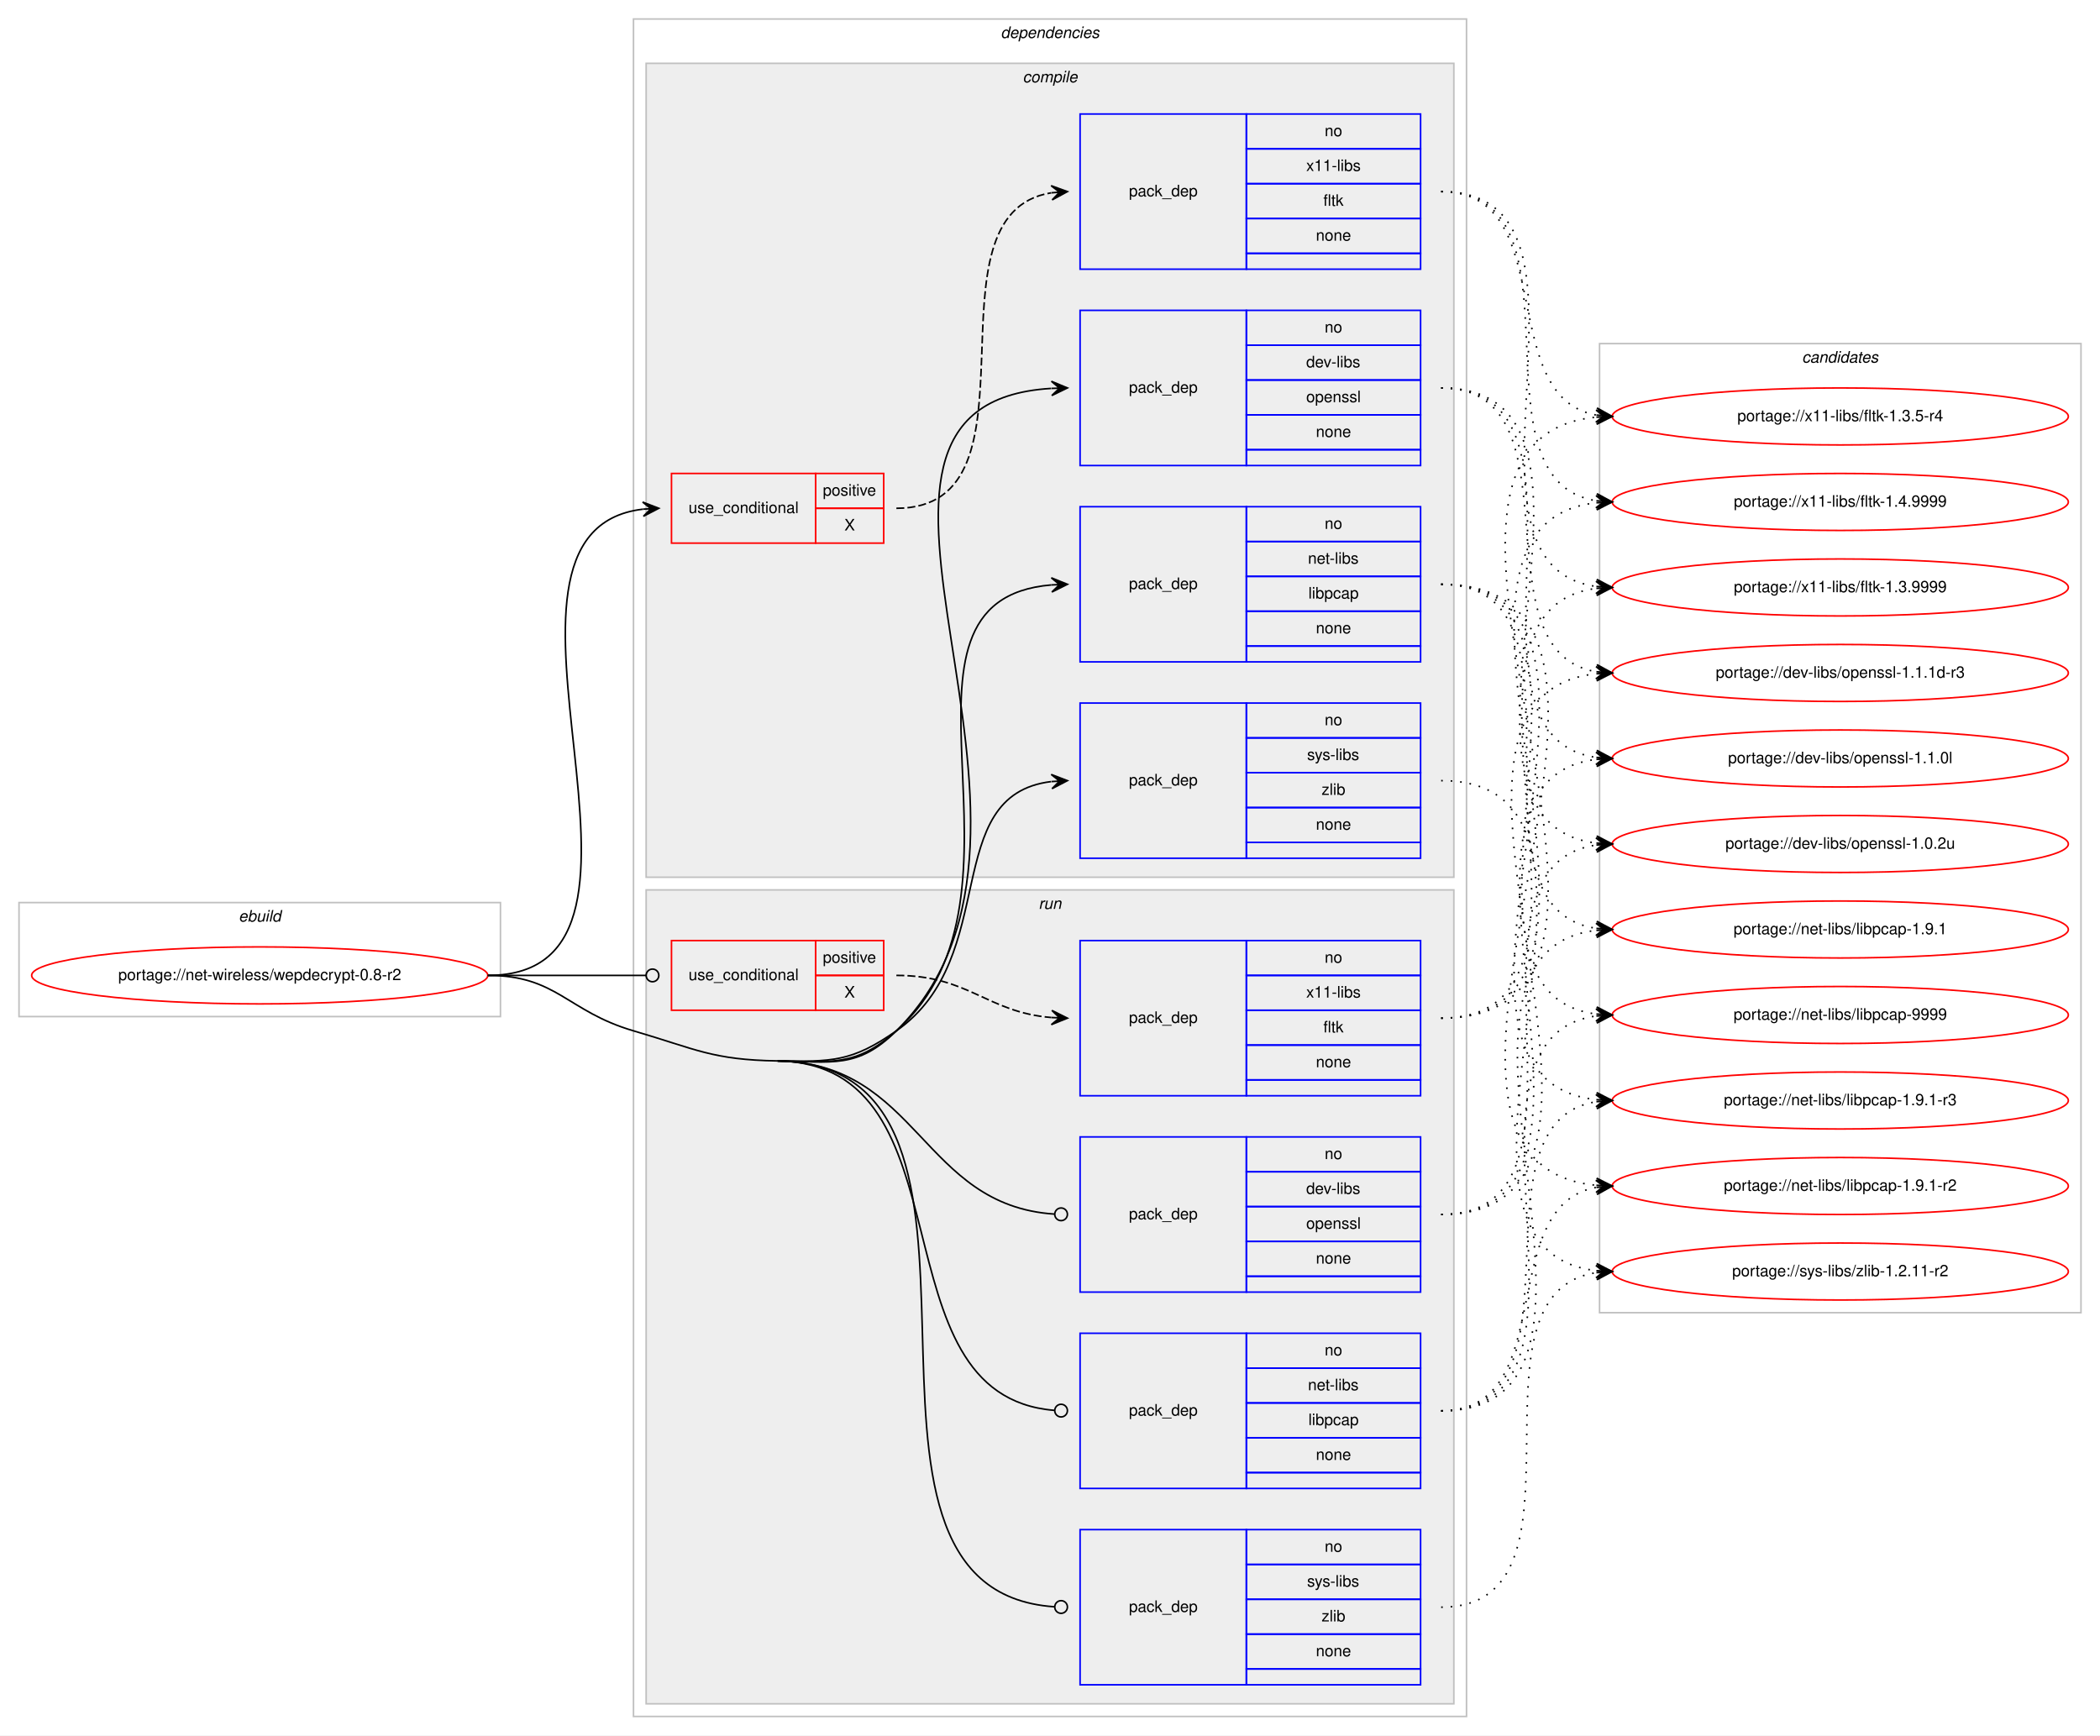
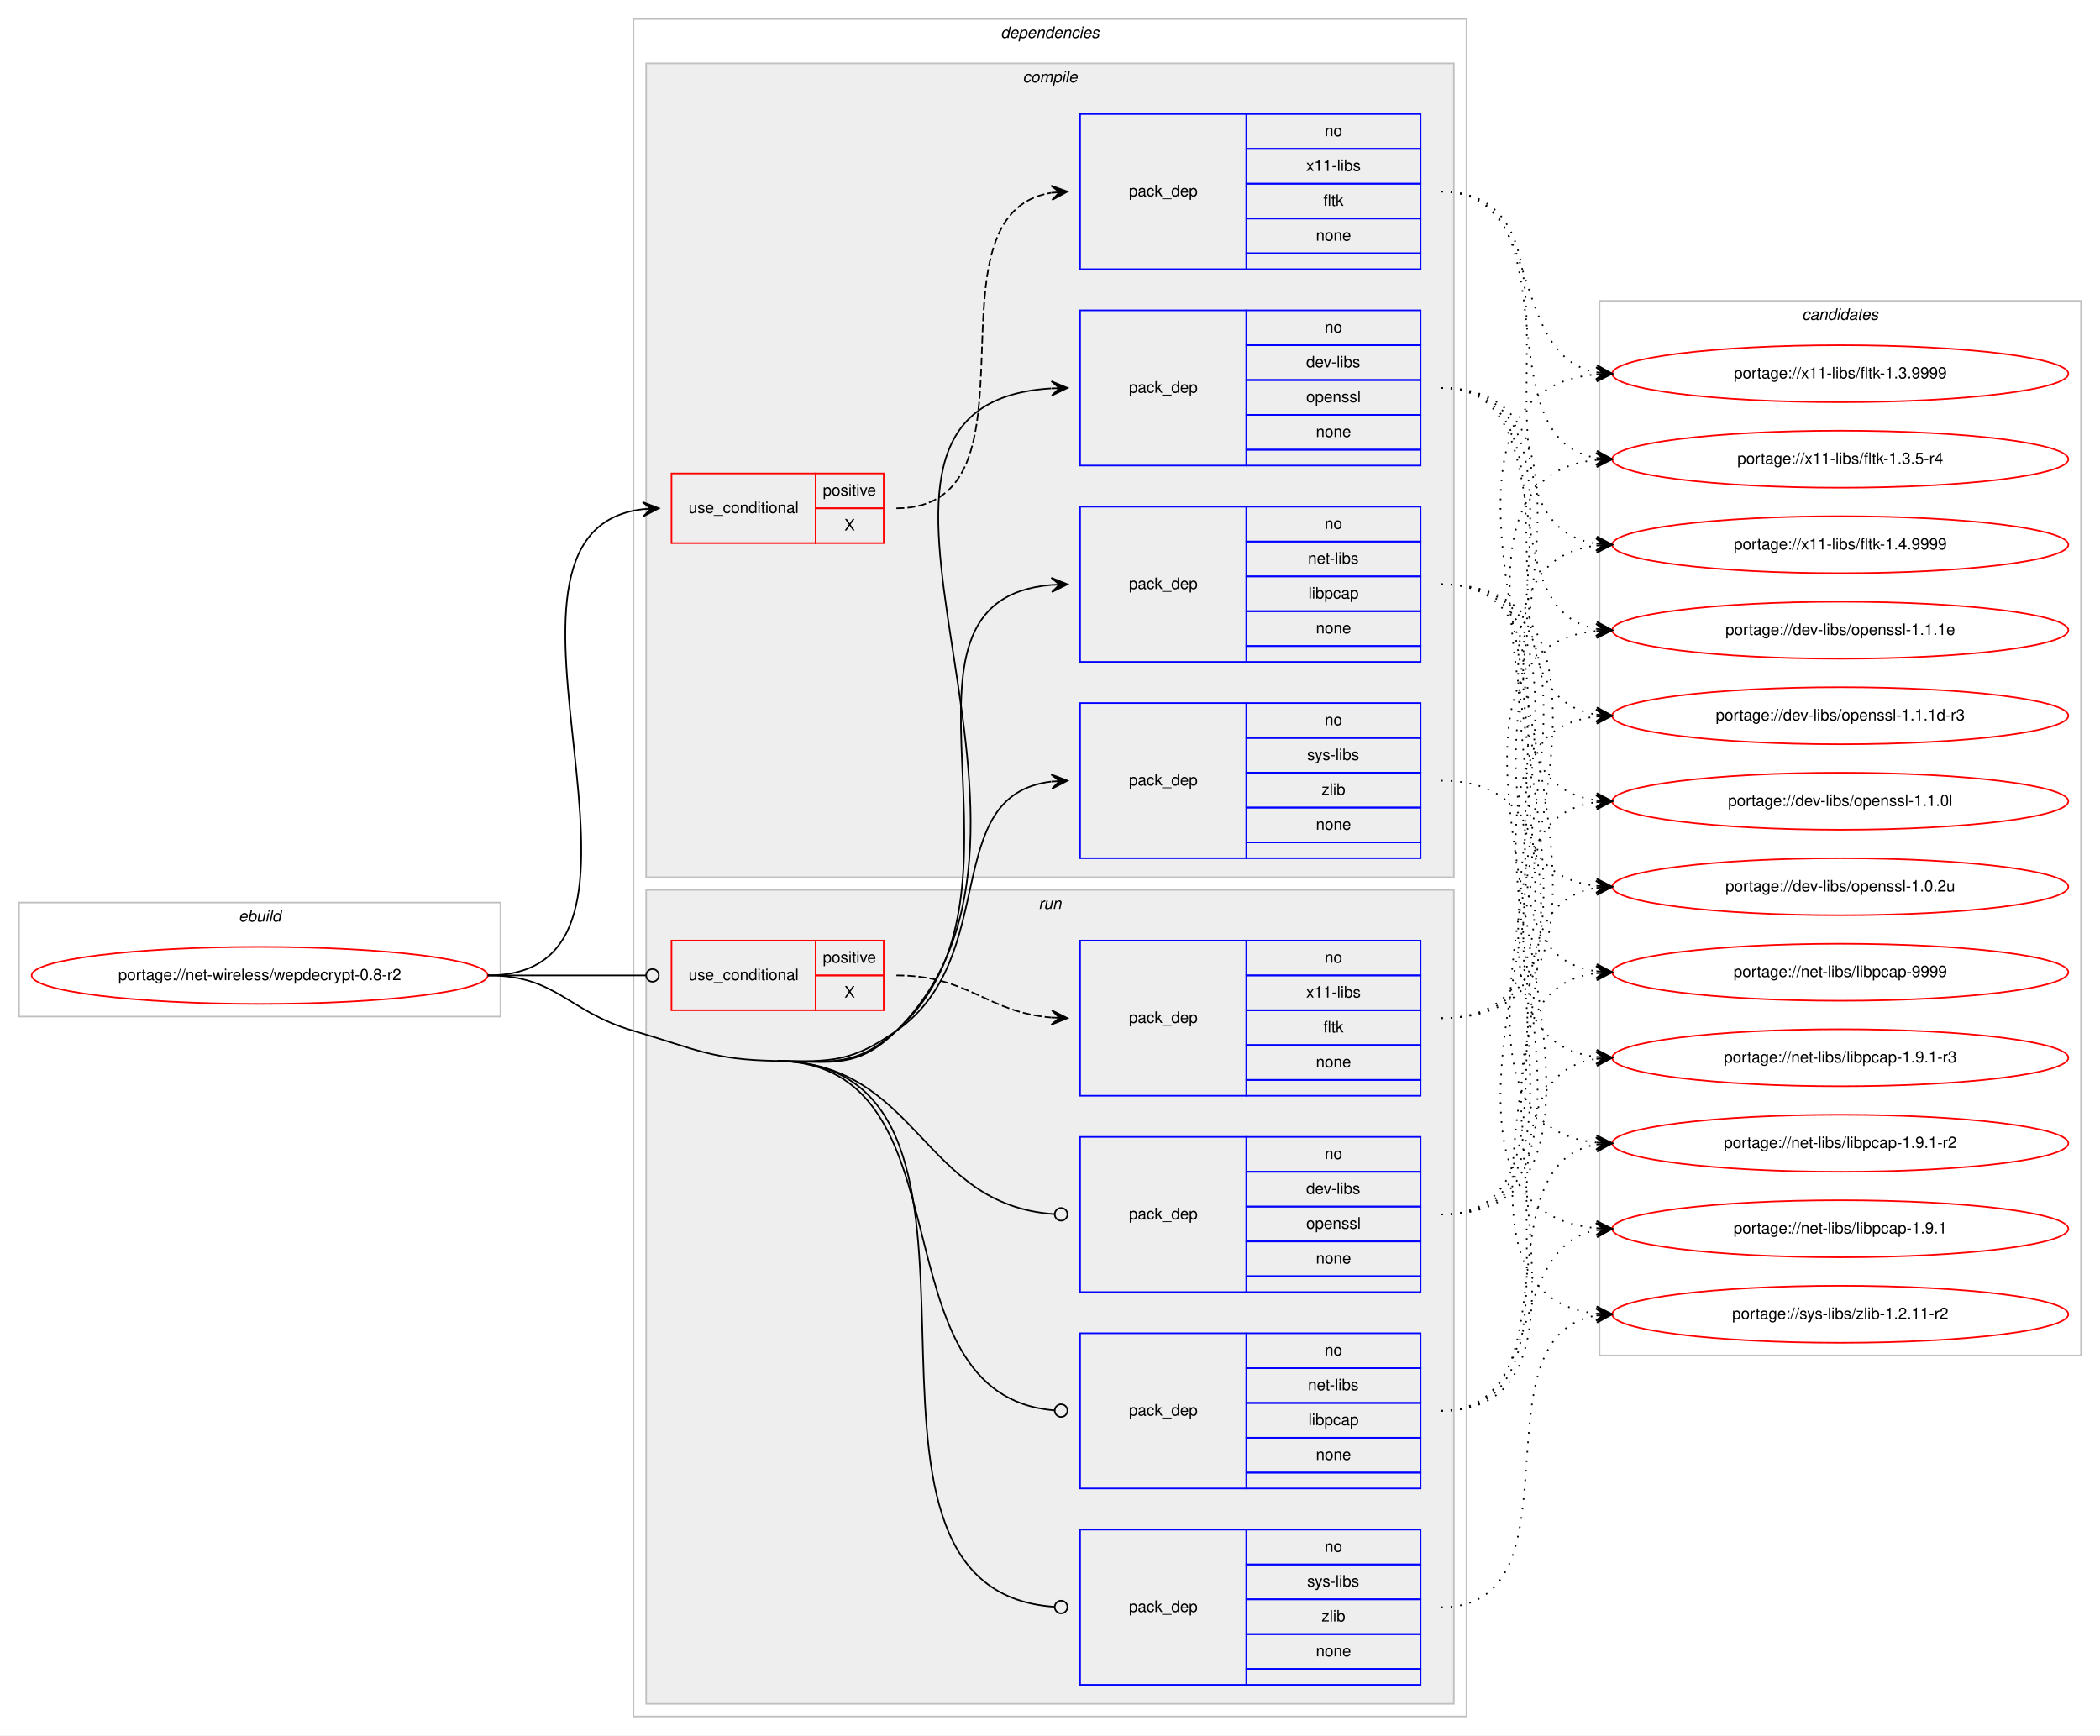
<svg xmlns="http://www.w3.org/2000/svg" xmlns:xlink="http://www.w3.org/1999/xlink" width="1326pt" height="1096pt" viewBox="0.00 0.00 1326.00 1096.00">
  <g id="graph0" class="graph" transform="scale(1 1) rotate(0) translate(4 1092)">
    <polygon fill="#ffffff" stroke="transparent" points="-4,4 -4,-1092 1322,-1092 1322,4 -4,4" />
    <g id="clust1" class="cluster">
      <polygon fill="none" stroke="#c0c0c0" points="8,-450 8,-522 312,-522 312,-450 8,-450" />
      <text text-anchor="start" x="146.663" y="-510" font-family="Helvetica,sans-Serif" font-style="italic" font-size="10.00" fill="#000000">ebuild</text>
    </g>
    <g id="clust2" class="cluster">
      <polygon fill="none" stroke="#c0c0c0" points="396,-8 396,-1080 922,-1080 922,-8 396,-8" />
      <text text-anchor="start" x="627.875" y="-1068" font-family="Helvetica,sans-Serif" font-style="italic" font-size="10.00" fill="#000000">dependencies</text>
    </g>
    <g id="clust3" class="cluster">
      <polygon fill="#eeeeee" stroke="#c0c0c0" points="404,-538 404,-1052 914,-1052 914,-538 404,-538" />
      <text text-anchor="start" x="641.778" y="-1040" font-family="Helvetica,sans-Serif" font-style="italic" font-size="10.00" fill="#000000">compile</text>
    </g>
    <g id="clust10" class="cluster">
      <polygon fill="#eeeeee" stroke="#c0c0c0" points="404,-16 404,-530 914,-530 914,-16 404,-16" />
      <text text-anchor="start" x="651.777" y="-518" font-family="Helvetica,sans-Serif" font-style="italic" font-size="10.00" fill="#000000">run</text>
    </g>
    <g id="clust16" class="cluster">
-       <polygon fill="none" stroke="#c0c0c0" points="1006,-263 1006,-875 1310,-875 1310,-263 1006,-263" />
-       <text text-anchor="start" x="1133.824" y="-863" font-family="Helvetica,sans-Serif" font-style="italic" font-size="10.00" fill="#000000">candidates</text>
+       <polygon fill="none" stroke="#c0c0c0" points="1006,-236 1006,-902 1310,-902 1310,-236 1006,-236" />
+       <text text-anchor="start" x="1133.824" y="-890" font-family="Helvetica,sans-Serif" font-style="italic" font-size="10.00" fill="#000000">candidates</text>
    </g>
    <g id="node1" class="node">
      <g id="a_node1">
        <a xlink:href="../net-wireless/wepdecrypt-0.8-r2.svg" xlink:title="portage://net-wireless/wepdecrypt-0.8-r2">
          <ellipse fill="none" stroke="#ff0000" cx="160" cy="-476" rx="144" ry="18" />
          <text text-anchor="middle" x="160" y="-473" font-family="Helvetica,sans-Serif" font-size="10.00" fill="#000000">portage://net-wireless/wepdecrypt-0.8-r2</text>
        </a>
      </g>
    </g>
    <g id="node2" class="node">
      <polygon fill="none" stroke="#ff0000" points="420,-749 420,-793 511,-793 511,-749 420,-749" />
      <text text-anchor="start" x="430.767" y="-768" font-family="Helvetica,sans-Serif" font-size="10.00" fill="#000000">use_conditional</text>
      <polygon fill="none" stroke="#ff0000" points="511,-771 511,-793 554,-793 554,-771 511,-771" />
      <text text-anchor="start" x="515.553" y="-779" font-family="Helvetica,sans-Serif" font-size="10.00" fill="#000000">positive</text>
      <polygon fill="none" stroke="#ff0000" points="511,-749 511,-771 554,-771 554,-749 511,-749" />
      <text text-anchor="start" x="529.165" y="-757" font-family="Helvetica,sans-Serif" font-size="10.00" fill="#000000">X</text>
    </g>
    <g id="edge2" class="edge">
      <path fill="none" stroke="#000000" d="M304,-476C440.076,-476 280.874,-756.21 401.956,-770.439" />
      <polygon fill="#000000" stroke="#000000" points="412,-771 401.765,-774.935 407.008,-770.721 402.016,-770.442 402.016,-770.442 402.016,-770.442 407.008,-770.721 402.267,-765.949 412,-771 412,-771" />
    </g>
    <g id="node4" class="node">
      <polygon fill="none" stroke="#0000ff" points="678,-798 678,-896 783,-896 783,-798 678,-798" />
      <text text-anchor="start" x="708.823" y="-844" font-family="Helvetica,sans-Serif" font-size="10.00" fill="#000000">pack_dep</text>
      <polygon fill="none" stroke="#0000ff" points="783,-874 783,-896 893,-896 893,-874 783,-874" />
      <text text-anchor="start" x="832.441" y="-882" font-family="Helvetica,sans-Serif" font-size="10.00" fill="#000000">no</text>
      <polygon fill="none" stroke="#0000ff" points="783,-852 783,-874 893,-874 893,-852 783,-852" />
      <text text-anchor="start" x="820.778" y="-860" font-family="Helvetica,sans-Serif" font-size="10.00" fill="#000000">dev-libs</text>
      <polygon fill="none" stroke="#0000ff" points="783,-830 783,-852 893,-852 893,-830 783,-830" />
      <text text-anchor="start" x="820.773" y="-838" font-family="Helvetica,sans-Serif" font-size="10.00" fill="#000000">openssl</text>
      <polygon fill="none" stroke="#0000ff" points="783,-808 783,-830 893,-830 893,-808 783,-808" />
      <text text-anchor="start" x="826.882" y="-816" font-family="Helvetica,sans-Serif" font-size="10.00" fill="#000000">none</text>
      <polygon fill="none" stroke="#0000ff" points="783,-798 783,-808 893,-808 893,-798 783,-798" />
    </g>
    <g id="edge3" class="edge">
      <path fill="none" stroke="#000000" d="M487,-422C521.382,-421.458 537.541,-416.83 562,-441 692.283,-569.745 491.212,-836.588 659.761,-846.704" />
      <polygon fill="#000000" stroke="#000000" points="670,-847 659.874,-851.209 665.002,-846.856 660.004,-846.711 660.004,-846.711 660.004,-846.711 665.002,-846.856 660.134,-842.213 670,-847 670,-847" />
    </g>
    <g id="node5" class="node">
      <polygon fill="none" stroke="#0000ff" points="678,-674 678,-772 783,-772 783,-674 678,-674" />
      <text text-anchor="start" x="708.823" y="-720" font-family="Helvetica,sans-Serif" font-size="10.00" fill="#000000">pack_dep</text>
      <polygon fill="none" stroke="#0000ff" points="783,-750 783,-772 893,-772 893,-750 783,-750" />
      <text text-anchor="start" x="832.441" y="-758" font-family="Helvetica,sans-Serif" font-size="10.00" fill="#000000">no</text>
      <polygon fill="none" stroke="#0000ff" points="783,-728 783,-750 893,-750 893,-728 783,-728" />
      <text text-anchor="start" x="821.889" y="-736" font-family="Helvetica,sans-Serif" font-size="10.00" fill="#000000">net-libs</text>
      <polygon fill="none" stroke="#0000ff" points="783,-706 783,-728 893,-728 893,-706 783,-706" />
      <text text-anchor="start" x="822.163" y="-714" font-family="Helvetica,sans-Serif" font-size="10.00" fill="#000000">libpcap</text>
      <polygon fill="none" stroke="#0000ff" points="783,-684 783,-706 893,-706 893,-684 783,-684" />
      <text text-anchor="start" x="826.882" y="-692" font-family="Helvetica,sans-Serif" font-size="10.00" fill="#000000">none</text>
      <polygon fill="none" stroke="#0000ff" points="783,-674 783,-684 893,-684 893,-674 783,-674" />
    </g>
    <g id="edge4" class="edge">
      <path fill="none" stroke="#000000" d="M487,-422C521.382,-421.458 536.298,-418.156 562,-441 659.67,-527.808 542.304,-712.903 659.919,-722.603" />
      <polygon fill="#000000" stroke="#000000" points="670,-723 659.831,-727.103 665.004,-722.803 660.008,-722.607 660.008,-722.607 660.008,-722.607 665.004,-722.803 660.185,-718.11 670,-723 670,-723" />
    </g>
    <g id="node6" class="node">
      <polygon fill="none" stroke="#0000ff" points="678,-550 678,-648 783,-648 783,-550 678,-550" />
      <text text-anchor="start" x="708.823" y="-596" font-family="Helvetica,sans-Serif" font-size="10.00" fill="#000000">pack_dep</text>
      <polygon fill="none" stroke="#0000ff" points="783,-626 783,-648 893,-648 893,-626 783,-626" />
      <text text-anchor="start" x="832.441" y="-634" font-family="Helvetica,sans-Serif" font-size="10.00" fill="#000000">no</text>
      <polygon fill="none" stroke="#0000ff" points="783,-604 783,-626 893,-626 893,-604 783,-604" />
      <text text-anchor="start" x="821.337" y="-612" font-family="Helvetica,sans-Serif" font-size="10.00" fill="#000000">sys-libs</text>
      <polygon fill="none" stroke="#0000ff" points="783,-582 783,-604 893,-604 893,-582 783,-582" />
      <text text-anchor="start" x="830.501" y="-590" font-family="Helvetica,sans-Serif" font-size="10.00" fill="#000000">zlib</text>
      <polygon fill="none" stroke="#0000ff" points="783,-560 783,-582 893,-582 893,-560 783,-560" />
      <text text-anchor="start" x="826.882" y="-568" font-family="Helvetica,sans-Serif" font-size="10.00" fill="#000000">none</text>
      <polygon fill="none" stroke="#0000ff" points="783,-550 783,-560 893,-560 893,-550 783,-550" />
    </g>
    <g id="edge5" class="edge">
      <path fill="none" stroke="#000000" d="M487,-422C521.382,-421.458 533.809,-421.311 562,-441 628.739,-487.611 588.747,-589.719 659.746,-598.408" />
      <polygon fill="#000000" stroke="#000000" points="670,-599 659.757,-602.916 665.008,-598.712 660.017,-598.424 660.017,-598.424 660.017,-598.424 665.008,-598.712 660.276,-593.931 670,-599 670,-599" />
    </g>
    <g id="node7" class="node">
      <polygon fill="none" stroke="#ff0000" points="420,-454 420,-498 511,-498 511,-454 420,-454" />
      <text text-anchor="start" x="430.767" y="-473" font-family="Helvetica,sans-Serif" font-size="10.00" fill="#000000">use_conditional</text>
      <polygon fill="none" stroke="#ff0000" points="511,-476 511,-498 554,-498 554,-476 511,-476" />
      <text text-anchor="start" x="515.553" y="-484" font-family="Helvetica,sans-Serif" font-size="10.00" fill="#000000">positive</text>
      <polygon fill="none" stroke="#ff0000" points="511,-454 511,-476 554,-476 554,-454 511,-454" />
      <text text-anchor="start" x="529.165" y="-462" font-family="Helvetica,sans-Serif" font-size="10.00" fill="#000000">X</text>
    </g>
    <g id="edge7" class="edge">
      <path fill="none" stroke="#000000" d="M304,-476C349.188,-476 362.47,-476 403.919,-476" />
      <ellipse fill="none" stroke="#000000" cx="408" cy="-476" rx="4" ry="4" />
    </g>
    <g id="node9" class="node">
      <polygon fill="none" stroke="#0000ff" points="678,-276 678,-374 783,-374 783,-276 678,-276" />
      <text text-anchor="start" x="708.823" y="-322" font-family="Helvetica,sans-Serif" font-size="10.00" fill="#000000">pack_dep</text>
      <polygon fill="none" stroke="#0000ff" points="783,-352 783,-374 893,-374 893,-352 783,-352" />
      <text text-anchor="start" x="832.441" y="-360" font-family="Helvetica,sans-Serif" font-size="10.00" fill="#000000">no</text>
      <polygon fill="none" stroke="#0000ff" points="783,-330 783,-352 893,-352 893,-330 783,-330" />
      <text text-anchor="start" x="820.778" y="-338" font-family="Helvetica,sans-Serif" font-size="10.00" fill="#000000">dev-libs</text>
      <polygon fill="none" stroke="#0000ff" points="783,-308 783,-330 893,-330 893,-308 783,-308" />
      <text text-anchor="start" x="820.773" y="-316" font-family="Helvetica,sans-Serif" font-size="10.00" fill="#000000">openssl</text>
      <polygon fill="none" stroke="#0000ff" points="783,-286 783,-308 893,-308 893,-286 783,-286" />
      <text text-anchor="start" x="826.882" y="-294" font-family="Helvetica,sans-Serif" font-size="10.00" fill="#000000">none</text>
      <polygon fill="none" stroke="#0000ff" points="783,-276 783,-286 893,-286 893,-276 783,-276" />
    </g>
    <g id="edge8" class="edge">
      <path fill="none" stroke="#000000" d="M487,-422C576.255,-420.592 577.928,-330.699 661.891,-325.257" />
      <ellipse fill="none" stroke="#000000" cx="666.002" cy="-325.127" rx="4" ry="4" />
    </g>
    <g id="node10" class="node">
      <polygon fill="none" stroke="#0000ff" points="678,-152 678,-250 783,-250 783,-152 678,-152" />
      <text text-anchor="start" x="708.823" y="-198" font-family="Helvetica,sans-Serif" font-size="10.00" fill="#000000">pack_dep</text>
      <polygon fill="none" stroke="#0000ff" points="783,-228 783,-250 893,-250 893,-228 783,-228" />
      <text text-anchor="start" x="832.441" y="-236" font-family="Helvetica,sans-Serif" font-size="10.00" fill="#000000">no</text>
      <polygon fill="none" stroke="#0000ff" points="783,-206 783,-228 893,-228 893,-206 783,-206" />
      <text text-anchor="start" x="821.889" y="-214" font-family="Helvetica,sans-Serif" font-size="10.00" fill="#000000">net-libs</text>
      <polygon fill="none" stroke="#0000ff" points="783,-184 783,-206 893,-206 893,-184 783,-184" />
      <text text-anchor="start" x="822.163" y="-192" font-family="Helvetica,sans-Serif" font-size="10.00" fill="#000000">libpcap</text>
      <polygon fill="none" stroke="#0000ff" points="783,-162 783,-184 893,-184 893,-162 783,-162" />
      <text text-anchor="start" x="826.882" y="-170" font-family="Helvetica,sans-Serif" font-size="10.00" fill="#000000">none</text>
      <polygon fill="none" stroke="#0000ff" points="783,-152 783,-162 893,-162 893,-152 783,-152" />
    </g>
    <g id="edge9" class="edge">
      <path fill="none" stroke="#000000" d="M487,-422C611.645,-420.034 545.61,-210.728 661.705,-201.327" />
      <ellipse fill="none" stroke="#000000" cx="666.003" cy="-201.157" rx="4" ry="4" />
    </g>
    <g id="node11" class="node">
      <polygon fill="none" stroke="#0000ff" points="678,-28 678,-126 783,-126 783,-28 678,-28" />
      <text text-anchor="start" x="708.823" y="-74" font-family="Helvetica,sans-Serif" font-size="10.00" fill="#000000">pack_dep</text>
      <polygon fill="none" stroke="#0000ff" points="783,-104 783,-126 893,-126 893,-104 783,-104" />
      <text text-anchor="start" x="832.441" y="-112" font-family="Helvetica,sans-Serif" font-size="10.00" fill="#000000">no</text>
      <polygon fill="none" stroke="#0000ff" points="783,-82 783,-104 893,-104 893,-82 783,-82" />
      <text text-anchor="start" x="821.337" y="-90" font-family="Helvetica,sans-Serif" font-size="10.00" fill="#000000">sys-libs</text>
      <polygon fill="none" stroke="#0000ff" points="783,-60 783,-82 893,-82 893,-60 783,-60" />
      <text text-anchor="start" x="830.501" y="-68" font-family="Helvetica,sans-Serif" font-size="10.00" fill="#000000">zlib</text>
      <polygon fill="none" stroke="#0000ff" points="783,-38 783,-60 893,-60 893,-38 783,-38" />
      <text text-anchor="start" x="826.882" y="-46" font-family="Helvetica,sans-Serif" font-size="10.00" fill="#000000">none</text>
      <polygon fill="none" stroke="#0000ff" points="783,-28 783,-38 893,-38 893,-28 783,-28" />
    </g>
    <g id="edge10" class="edge">
      <path fill="none" stroke="#000000" d="M487,-422C657.666,-419.308 501.787,-88.271 661.632,-77.28" />
      <ellipse fill="none" stroke="#000000" cx="666.002" cy="-77.134" rx="4" ry="4" />
      <path fill="none" stroke="#000000" d="M304,-476C347.748,-476 354.013,-453.287 396,-441 435.654,-429.396 445.688,-422.652 487,-422" />
    </g>
    <g id="node3" class="node">
      <polygon fill="none" stroke="#0000ff" points="678,-922 678,-1020 783,-1020 783,-922 678,-922" />
      <text text-anchor="start" x="708.823" y="-968" font-family="Helvetica,sans-Serif" font-size="10.00" fill="#000000">pack_dep</text>
      <polygon fill="none" stroke="#0000ff" points="783,-998 783,-1020 893,-1020 893,-998 783,-998" />
      <text text-anchor="start" x="832.441" y="-1006" font-family="Helvetica,sans-Serif" font-size="10.00" fill="#000000">no</text>
      <polygon fill="none" stroke="#0000ff" points="783,-976 783,-998 893,-998 893,-976 783,-976" />
      <text text-anchor="start" x="820.778" y="-984" font-family="Helvetica,sans-Serif" font-size="10.00" fill="#000000">x11-libs</text>
      <polygon fill="none" stroke="#0000ff" points="783,-954 783,-976 893,-976 893,-954 783,-954" />
      <text text-anchor="start" x="831.611" y="-962" font-family="Helvetica,sans-Serif" font-size="10.00" fill="#000000">fltk</text>
      <polygon fill="none" stroke="#0000ff" points="783,-932 783,-954 893,-954 893,-932 783,-932" />
      <text text-anchor="start" x="826.882" y="-940" font-family="Helvetica,sans-Serif" font-size="10.00" fill="#000000">none</text>
      <polygon fill="none" stroke="#0000ff" points="783,-922 783,-932 893,-932 893,-922 783,-922" />
    </g>
    <g id="edge1" class="edge">
      <path fill="none" stroke="#000000" stroke-dasharray="5,2" d="M562,-771C659.371,-771 575.52,-956.808 659.795,-970.236" />
      <polygon fill="#000000" stroke="#000000" points="670,-971 659.692,-974.74 665.014,-970.626 660.028,-970.253 660.028,-970.253 660.028,-970.253 665.014,-970.626 660.364,-965.765 670,-971 670,-971" />
    </g>
    <g id="node12" class="node">
      <g id="a_node12">
        <a xlink:href="../x11-libs/fltk-1.4.9999.svg" xlink:title="portage://x11-libs/fltk-1.4.9999">
-           <ellipse fill="none" stroke="#ff0000" cx="1158" cy="-775" rx="144" ry="18" />
-           <text text-anchor="middle" x="1158" y="-772" font-family="Helvetica,sans-Serif" font-size="10.00" fill="#000000">portage://x11-libs/fltk-1.4.9999</text>
+           <ellipse fill="none" stroke="#ff0000" cx="1158" cy="-748" rx="144" ry="18" />
+           <text text-anchor="middle" x="1158" y="-745" font-family="Helvetica,sans-Serif" font-size="10.00" fill="#000000">portage://x11-libs/fltk-1.4.9999</text>
        </a>
      </g>
    </g>
    <g id="edge11" class="edge">
-       <path fill="none" stroke="#000000" stroke-dasharray="1,5" d="M906,-971C1001.866,-971 920.862,-788.908 1003.946,-775.749" />
-       <polygon fill="#000000" stroke="#000000" points="1014,-775 1004.362,-780.231 1009.014,-775.372 1004.028,-775.743 1004.028,-775.743 1004.028,-775.743 1009.014,-775.372 1003.693,-771.256 1014,-775 1014,-775" />
+       <path fill="none" stroke="#000000" stroke-dasharray="1,5" d="M906,-971C1012.466,-971 911.086,-762.563 1003.75,-748.721" />
+       <polygon fill="#000000" stroke="#000000" points="1014,-748 1004.341,-753.191 1009.012,-748.351 1004.025,-748.702 1004.025,-748.702 1004.025,-748.702 1009.012,-748.351 1003.709,-744.213 1014,-748 1014,-748" />
    </g>
    <g id="node13" class="node">
      <g id="a_node13">
        <a xlink:href="../x11-libs/fltk-1.3.9999.svg" xlink:title="portage://x11-libs/fltk-1.3.9999">
-           <ellipse fill="none" stroke="#ff0000" cx="1158" cy="-721" rx="144" ry="18" />
-           <text text-anchor="middle" x="1158" y="-718" font-family="Helvetica,sans-Serif" font-size="10.00" fill="#000000">portage://x11-libs/fltk-1.3.9999</text>
+           <ellipse fill="none" stroke="#ff0000" cx="1158" cy="-856" rx="144" ry="18" />
+           <text text-anchor="middle" x="1158" y="-853" font-family="Helvetica,sans-Serif" font-size="10.00" fill="#000000">portage://x11-libs/fltk-1.3.9999</text>
        </a>
      </g>
    </g>
    <g id="edge12" class="edge">
-       <path fill="none" stroke="#000000" stroke-dasharray="1,5" d="M906,-971C1023.49,-971 900.601,-735.434 1004.006,-721.631" />
-       <polygon fill="#000000" stroke="#000000" points="1014,-721 1004.304,-726.121 1009.01,-721.315 1004.02,-721.63 1004.02,-721.63 1004.02,-721.63 1009.01,-721.315 1003.736,-717.139 1014,-721 1014,-721" />
+       <path fill="none" stroke="#000000" stroke-dasharray="1,5" d="M906,-971C972.419,-971 946.998,-867.809 1003.731,-856.926" />
+       <polygon fill="#000000" stroke="#000000" points="1014,-856 1004.444,-861.38 1009.02,-856.449 1004.04,-856.898 1004.04,-856.898 1004.04,-856.898 1009.02,-856.449 1003.636,-852.416 1014,-856 1014,-856" />
    </g>
    <g id="node14" class="node">
      <g id="a_node14">
        <a xlink:href="../x11-libs/fltk-1.3.5-r4.svg" xlink:title="portage://x11-libs/fltk-1.3.5-r4">
-           <ellipse fill="none" stroke="#ff0000" cx="1158" cy="-829" rx="144" ry="18" />
-           <text text-anchor="middle" x="1158" y="-826" font-family="Helvetica,sans-Serif" font-size="10.00" fill="#000000">portage://x11-libs/fltk-1.3.5-r4</text>
+           <ellipse fill="none" stroke="#ff0000" cx="1158" cy="-802" rx="144" ry="18" />
+           <text text-anchor="middle" x="1158" y="-799" font-family="Helvetica,sans-Serif" font-size="10.00" fill="#000000">portage://x11-libs/fltk-1.3.5-r4</text>
        </a>
      </g>
    </g>
    <g id="edge13" class="edge">
-       <path fill="none" stroke="#000000" stroke-dasharray="1,5" d="M906,-971C981.574,-971 939.166,-842 1003.679,-829.907" />
-       <polygon fill="#000000" stroke="#000000" points="1014,-829 1004.432,-834.358 1009.019,-829.438 1004.038,-829.875 1004.038,-829.875 1004.038,-829.875 1009.019,-829.438 1003.644,-825.393 1014,-829 1014,-829" />
+       <path fill="none" stroke="#000000" stroke-dasharray="1,5" d="M906,-971C991.482,-971 930.358,-815.579 1003.814,-802.83" />
+       <polygon fill="#000000" stroke="#000000" points="1014,-802 1004.398,-807.297 1009.016,-802.406 1004.033,-802.812 1004.033,-802.812 1004.033,-802.812 1009.016,-802.406 1003.668,-798.327 1014,-802 1014,-802" />
    </g>
    <g id="node15" class="node">
      <g id="a_node15">
-         <a xlink:href="../dev-libs/openssl-1.1.1d-r3.svg" xlink:title="portage://dev-libs/openssl-1.1.1d-r3">
-           <ellipse fill="none" stroke="#ff0000" cx="1158" cy="-667" rx="144" ry="18" />
-           <text text-anchor="middle" x="1158" y="-664" font-family="Helvetica,sans-Serif" font-size="10.00" fill="#000000">portage://dev-libs/openssl-1.1.1d-r3</text>
+         <a xlink:href="../dev-libs/openssl-1.1.1e.svg" xlink:title="portage://dev-libs/openssl-1.1.1e">
+           <ellipse fill="none" stroke="#ff0000" cx="1158" cy="-694" rx="144" ry="18" />
+           <text text-anchor="middle" x="1158" y="-691" font-family="Helvetica,sans-Serif" font-size="10.00" fill="#000000">portage://dev-libs/openssl-1.1.1e</text>
        </a>
      </g>
    </g>
    <g id="edge14" class="edge">
-       <path fill="none" stroke="#000000" stroke-dasharray="1,5" d="M906,-847C995.651,-847 926.582,-680.788 1003.833,-667.803" />
-       <polygon fill="#000000" stroke="#000000" points="1014,-667 1004.385,-672.273 1009.015,-667.394 1004.031,-667.787 1004.031,-667.787 1004.031,-667.787 1009.015,-667.394 1003.677,-663.301 1014,-667 1014,-667" />
+       <path fill="none" stroke="#000000" stroke-dasharray="1,5" d="M906,-847C985.658,-847 935.529,-706.866 1004.033,-694.823" />
+       <polygon fill="#000000" stroke="#000000" points="1014,-694 1004.404,-699.308 1009.017,-694.412 1004.034,-694.823 1004.034,-694.823 1004.034,-694.823 1009.017,-694.412 1003.663,-690.338 1014,-694 1014,-694" />
    </g>
    <g id="node16" class="node">
      <g id="a_node16">
-         <a xlink:href="../dev-libs/openssl-1.1.0l.svg" xlink:title="portage://dev-libs/openssl-1.1.0l">
-           <ellipse fill="none" stroke="#ff0000" cx="1158" cy="-613" rx="144" ry="18" />
-           <text text-anchor="middle" x="1158" y="-610" font-family="Helvetica,sans-Serif" font-size="10.00" fill="#000000">portage://dev-libs/openssl-1.1.0l</text>
+         <a xlink:href="../dev-libs/openssl-1.1.1d-r3.svg" xlink:title="portage://dev-libs/openssl-1.1.1d-r3">
+           <ellipse fill="none" stroke="#ff0000" cx="1158" cy="-640" rx="144" ry="18" />
+           <text text-anchor="middle" x="1158" y="-637" font-family="Helvetica,sans-Serif" font-size="10.00" fill="#000000">portage://dev-libs/openssl-1.1.1d-r3</text>
        </a>
      </g>
    </g>
    <g id="edge15" class="edge">
-       <path fill="none" stroke="#000000" stroke-dasharray="1,5" d="M906,-847C1016.963,-847 906.795,-627.396 1003.938,-613.671" />
-       <polygon fill="#000000" stroke="#000000" points="1014,-613 1004.322,-618.156 1009.011,-613.333 1004.022,-613.666 1004.022,-613.666 1004.022,-613.666 1009.011,-613.333 1003.723,-609.176 1014,-613 1014,-613" />
+       <path fill="none" stroke="#000000" stroke-dasharray="1,5" d="M906,-847C1006.121,-847 916.979,-654.299 1003.792,-640.75" />
+       <polygon fill="#000000" stroke="#000000" points="1014,-640 1004.356,-645.22 1009.013,-640.366 1004.027,-640.732 1004.027,-640.732 1004.027,-640.732 1009.013,-640.366 1003.697,-636.245 1014,-640 1014,-640" />
    </g>
    <g id="node17" class="node">
      <g id="a_node17">
-         <a xlink:href="../dev-libs/openssl-1.0.2u.svg" xlink:title="portage://dev-libs/openssl-1.0.2u">
-           <ellipse fill="none" stroke="#ff0000" cx="1158" cy="-559" rx="144" ry="18" />
-           <text text-anchor="middle" x="1158" y="-556" font-family="Helvetica,sans-Serif" font-size="10.00" fill="#000000">portage://dev-libs/openssl-1.0.2u</text>
+         <a xlink:href="../dev-libs/openssl-1.1.0l.svg" xlink:title="portage://dev-libs/openssl-1.1.0l">
+           <ellipse fill="none" stroke="#ff0000" cx="1158" cy="-586" rx="144" ry="18" />
+           <text text-anchor="middle" x="1158" y="-583" font-family="Helvetica,sans-Serif" font-size="10.00" fill="#000000">portage://dev-libs/openssl-1.1.0l</text>
        </a>
      </g>
    </g>
    <g id="edge16" class="edge">
-       <path fill="none" stroke="#000000" stroke-dasharray="1,5" d="M906,-847C1039.1,-847 885.809,-573.987 1003.806,-559.59" />
-       <polygon fill="#000000" stroke="#000000" points="1014,-559 1004.277,-564.071 1009.008,-559.289 1004.017,-559.578 1004.017,-559.578 1004.017,-559.578 1009.008,-559.289 1003.757,-555.086 1014,-559 1014,-559" />
+       <path fill="none" stroke="#000000" stroke-dasharray="1,5" d="M906,-847C1027.984,-847 896.35,-600.574 1003.968,-586.616" />
+       <polygon fill="#000000" stroke="#000000" points="1014,-586 1004.295,-591.105 1009.009,-586.307 1004.019,-586.613 1004.019,-586.613 1004.019,-586.613 1009.009,-586.307 1003.743,-582.122 1014,-586 1014,-586" />
    </g>
    <g id="node18" class="node">
      <g id="a_node18">
-         <a xlink:href="../net-libs/libpcap-9999.svg" xlink:title="portage://net-libs/libpcap-9999">
-           <ellipse fill="none" stroke="#ff0000" cx="1158" cy="-451" rx="144" ry="18" />
-           <text text-anchor="middle" x="1158" y="-448" font-family="Helvetica,sans-Serif" font-size="10.00" fill="#000000">portage://net-libs/libpcap-9999</text>
+         <a xlink:href="../dev-libs/openssl-1.0.2u.svg" xlink:title="portage://dev-libs/openssl-1.0.2u">
+           <ellipse fill="none" stroke="#ff0000" cx="1158" cy="-532" rx="144" ry="18" />
+           <text text-anchor="middle" x="1158" y="-529" font-family="Helvetica,sans-Serif" font-size="10.00" fill="#000000">portage://dev-libs/openssl-1.0.2u</text>
        </a>
      </g>
    </g>
    <g id="edge17" class="edge">
-       <path fill="none" stroke="#000000" stroke-dasharray="1,5" d="M906,-723C1032.513,-723 892.039,-465.672 1003.952,-451.599" />
-       <polygon fill="#000000" stroke="#000000" points="1014,-451 1004.285,-456.087 1009.009,-451.298 1004.018,-451.595 1004.018,-451.595 1004.018,-451.595 1009.009,-451.298 1003.75,-447.103 1014,-451 1014,-451" />
+       <path fill="none" stroke="#000000" stroke-dasharray="1,5" d="M906,-847C1050.387,-847 874.979,-547.193 1003.751,-532.554" />
+       <polygon fill="#000000" stroke="#000000" points="1014,-532 1004.258,-537.033 1009.007,-532.27 1004.015,-532.54 1004.015,-532.54 1004.015,-532.54 1009.007,-532.27 1003.772,-528.047 1014,-532 1014,-532" />
    </g>
    <g id="node19" class="node">
      <g id="a_node19">
-         <a xlink:href="../net-libs/libpcap-1.9.1-r3.svg" xlink:title="portage://net-libs/libpcap-1.9.1-r3">
-           <ellipse fill="none" stroke="#ff0000" cx="1158" cy="-397" rx="144" ry="18" />
-           <text text-anchor="middle" x="1158" y="-394" font-family="Helvetica,sans-Serif" font-size="10.00" fill="#000000">portage://net-libs/libpcap-1.9.1-r3</text>
+         <a xlink:href="../net-libs/libpcap-9999.svg" xlink:title="portage://net-libs/libpcap-9999">
+           <ellipse fill="none" stroke="#ff0000" cx="1158" cy="-478" rx="144" ry="18" />
+           <text text-anchor="middle" x="1158" y="-475" font-family="Helvetica,sans-Serif" font-size="10.00" fill="#000000">portage://net-libs/libpcap-9999</text>
        </a>
      </g>
    </g>
    <g id="edge18" class="edge">
-       <path fill="none" stroke="#000000" stroke-dasharray="1,5" d="M906,-723C1055.055,-723 870.422,-412.102 1003.836,-397.529" />
-       <polygon fill="#000000" stroke="#000000" points="1014,-397 1004.247,-402.014 1009.007,-397.26 1004.014,-397.52 1004.014,-397.52 1004.014,-397.52 1009.007,-397.26 1003.78,-393.026 1014,-397 1014,-397" />
+       <path fill="none" stroke="#000000" stroke-dasharray="1,5" d="M906,-723C1021.397,-723 902.644,-492.609 1003.863,-478.66" />
+       <polygon fill="#000000" stroke="#000000" points="1014,-478 1004.314,-483.14 1009.011,-478.325 1004.021,-478.65 1004.021,-478.65 1004.021,-478.65 1009.011,-478.325 1003.729,-474.159 1014,-478 1014,-478" />
    </g>
    <g id="node20" class="node">
      <g id="a_node20">
-         <a xlink:href="../net-libs/libpcap-1.9.1-r2.svg" xlink:title="portage://net-libs/libpcap-1.9.1-r2">
-           <ellipse fill="none" stroke="#ff0000" cx="1158" cy="-343" rx="144" ry="18" />
-           <text text-anchor="middle" x="1158" y="-340" font-family="Helvetica,sans-Serif" font-size="10.00" fill="#000000">portage://net-libs/libpcap-1.9.1-r2</text>
+         <a xlink:href="../net-libs/libpcap-1.9.1-r3.svg" xlink:title="portage://net-libs/libpcap-1.9.1-r3">
+           <ellipse fill="none" stroke="#ff0000" cx="1158" cy="-424" rx="144" ry="18" />
+           <text text-anchor="middle" x="1158" y="-421" font-family="Helvetica,sans-Serif" font-size="10.00" fill="#000000">portage://net-libs/libpcap-1.9.1-r3</text>
        </a>
      </g>
    </g>
    <g id="edge19" class="edge">
-       <path fill="none" stroke="#000000" stroke-dasharray="1,5" d="M906,-723C1077.977,-723 848.22,-358.426 1003.719,-343.473" />
-       <polygon fill="#000000" stroke="#000000" points="1014,-343 1004.217,-347.955 1009.005,-343.23 1004.011,-343.46 1004.011,-343.46 1004.011,-343.46 1009.005,-343.23 1003.804,-338.964 1014,-343 1014,-343" />
+       <path fill="none" stroke="#000000" stroke-dasharray="1,5" d="M906,-723C1043.705,-723 881.37,-438.991 1003.838,-424.568" />
+       <polygon fill="#000000" stroke="#000000" points="1014,-424 1004.267,-429.052 1009.008,-424.279 1004.016,-424.559 1004.016,-424.559 1004.016,-424.559 1009.008,-424.279 1003.764,-420.066 1014,-424 1014,-424" />
    </g>
    <g id="node21" class="node">
      <g id="a_node21">
-         <a xlink:href="../net-libs/libpcap-1.9.1.svg" xlink:title="portage://net-libs/libpcap-1.9.1">
-           <ellipse fill="none" stroke="#ff0000" cx="1158" cy="-505" rx="144" ry="18" />
-           <text text-anchor="middle" x="1158" y="-502" font-family="Helvetica,sans-Serif" font-size="10.00" fill="#000000">portage://net-libs/libpcap-1.9.1</text>
+         <a xlink:href="../net-libs/libpcap-1.9.1-r2.svg" xlink:title="portage://net-libs/libpcap-1.9.1-r2">
+           <ellipse fill="none" stroke="#ff0000" cx="1158" cy="-370" rx="144" ry="18" />
+           <text text-anchor="middle" x="1158" y="-367" font-family="Helvetica,sans-Serif" font-size="10.00" fill="#000000">portage://net-libs/libpcap-1.9.1-r2</text>
        </a>
      </g>
    </g>
    <g id="edge20" class="edge">
-       <path fill="none" stroke="#000000" stroke-dasharray="1,5" d="M906,-723C1010.537,-723 912.823,-519.236 1003.929,-505.705" />
-       <polygon fill="#000000" stroke="#000000" points="1014,-505 1004.339,-510.188 1009.012,-505.349 1004.024,-505.699 1004.024,-505.699 1004.024,-505.699 1009.012,-505.349 1003.71,-501.209 1014,-505 1014,-505" />
+       <path fill="none" stroke="#000000" stroke-dasharray="1,5" d="M906,-723C1066.543,-723 859.214,-385.005 1003.95,-370.482" />
+       <polygon fill="#000000" stroke="#000000" points="1014,-370 1004.227,-374.974 1009.006,-370.24 1004.011,-370.479 1004.011,-370.479 1004.011,-370.479 1009.006,-370.24 1003.796,-365.984 1014,-370 1014,-370" />
    </g>
    <g id="node22" class="node">
      <g id="a_node22">
+         <a xlink:href="../net-libs/libpcap-1.9.1.svg" xlink:title="portage://net-libs/libpcap-1.9.1">
+           <ellipse fill="none" stroke="#ff0000" cx="1158" cy="-316" rx="144" ry="18" />
+           <text text-anchor="middle" x="1158" y="-313" font-family="Helvetica,sans-Serif" font-size="10.00" fill="#000000">portage://net-libs/libpcap-1.9.1</text>
+         </a>
+       </g>
+     </g>
+     <g id="edge21" class="edge">
+       <path fill="none" stroke="#000000" stroke-dasharray="1,5" d="M906,-723C1089.585,-723 836.829,-331.353 1003.795,-316.437" />
+       <polygon fill="#000000" stroke="#000000" points="1014,-316 1004.202,-320.924 1009.005,-316.214 1004.009,-316.428 1004.009,-316.428 1004.009,-316.428 1009.005,-316.214 1003.817,-311.932 1014,-316 1014,-316" />
+     </g>
+     <g id="node23" class="node">
+       <g id="a_node23">
        <a xlink:href="../sys-libs/zlib-1.2.11-r2.svg" xlink:title="portage://sys-libs/zlib-1.2.11-r2">
-           <ellipse fill="none" stroke="#ff0000" cx="1158" cy="-289" rx="144" ry="18" />
-           <text text-anchor="middle" x="1158" y="-286" font-family="Helvetica,sans-Serif" font-size="10.00" fill="#000000">portage://sys-libs/zlib-1.2.11-r2</text>
-         </a>
-       </g>
-     </g>
-     <g id="edge21" class="edge">
-       <path fill="none" stroke="#000000" stroke-dasharray="1,5" d="M906,-599C1048.338,-599 876.878,-303.952 1003.894,-289.545" />
-       <polygon fill="#000000" stroke="#000000" points="1014,-289 1004.257,-294.032 1009.007,-289.269 1004.014,-289.539 1004.014,-289.539 1004.014,-289.539 1009.007,-289.269 1003.772,-285.045 1014,-289 1014,-289" />
+           <ellipse fill="none" stroke="#ff0000" cx="1158" cy="-262" rx="144" ry="18" />
+           <text text-anchor="middle" x="1158" y="-259" font-family="Helvetica,sans-Serif" font-size="10.00" fill="#000000">portage://sys-libs/zlib-1.2.11-r2</text>
+         </a>
+       </g>
+     </g>
+     <g id="edge22" class="edge">
+       <path fill="none" stroke="#000000" stroke-dasharray="1,5" d="M906,-599C1059.748,-599 865.814,-276.969 1003.944,-262.502" />
+       <polygon fill="#000000" stroke="#000000" points="1014,-262 1004.237,-266.993 1009.006,-262.25 1004.013,-262.499 1004.013,-262.499 1004.013,-262.499 1009.006,-262.25 1003.788,-258.005 1014,-262 1014,-262" />
    </g>
    <g id="node8" class="node">
      <polygon fill="none" stroke="#0000ff" points="678,-400 678,-498 783,-498 783,-400 678,-400" />
      <text text-anchor="start" x="708.823" y="-446" font-family="Helvetica,sans-Serif" font-size="10.00" fill="#000000">pack_dep</text>
      <polygon fill="none" stroke="#0000ff" points="783,-476 783,-498 893,-498 893,-476 783,-476" />
      <text text-anchor="start" x="832.441" y="-484" font-family="Helvetica,sans-Serif" font-size="10.00" fill="#000000">no</text>
      <polygon fill="none" stroke="#0000ff" points="783,-454 783,-476 893,-476 893,-454 783,-454" />
      <text text-anchor="start" x="820.778" y="-462" font-family="Helvetica,sans-Serif" font-size="10.00" fill="#000000">x11-libs</text>
      <polygon fill="none" stroke="#0000ff" points="783,-432 783,-454 893,-454 893,-432 783,-432" />
      <text text-anchor="start" x="831.611" y="-440" font-family="Helvetica,sans-Serif" font-size="10.00" fill="#000000">fltk</text>
      <polygon fill="none" stroke="#0000ff" points="783,-410 783,-432 893,-432 893,-410 783,-410" />
      <text text-anchor="start" x="826.882" y="-418" font-family="Helvetica,sans-Serif" font-size="10.00" fill="#000000">none</text>
      <polygon fill="none" stroke="#0000ff" points="783,-400 783,-410 893,-410 893,-400 783,-400" />
    </g>
    <g id="edge6" class="edge">
      <path fill="none" stroke="#000000" stroke-dasharray="5,2" d="M562,-476C607.902,-476 619.004,-452.761 659.876,-449.403" />
      <polygon fill="#000000" stroke="#000000" points="670,-449 660.187,-453.894 665.004,-449.199 660.008,-449.397 660.008,-449.397 660.008,-449.397 665.004,-449.199 659.829,-444.901 670,-449 670,-449" />
    </g>
-     <g id="edge22" class="edge">
-       <path fill="none" stroke="#000000" stroke-dasharray="1,5" d="M906,-449C1055.055,-449 870.422,-759.898 1003.836,-774.471" />
-       <polygon fill="#000000" stroke="#000000" points="1014,-775 1003.78,-778.974 1009.007,-774.74 1004.014,-774.48 1004.014,-774.48 1004.014,-774.48 1009.007,-774.74 1004.247,-769.986 1014,-775 1014,-775" />
-     </g>
    <g id="edge23" class="edge">
-       <path fill="none" stroke="#000000" stroke-dasharray="1,5" d="M906,-449C1032.513,-449 892.039,-706.328 1003.952,-720.401" />
-       <polygon fill="#000000" stroke="#000000" points="1014,-721 1003.75,-724.897 1009.009,-720.702 1004.018,-720.405 1004.018,-720.405 1004.018,-720.405 1009.009,-720.702 1004.285,-715.913 1014,-721 1014,-721" />
+       <path fill="none" stroke="#000000" stroke-dasharray="1,5" d="M906,-449C1043.705,-449 881.37,-733.009 1003.838,-747.432" />
+       <polygon fill="#000000" stroke="#000000" points="1014,-748 1003.764,-751.934 1009.008,-747.721 1004.016,-747.441 1004.016,-747.441 1004.016,-747.441 1009.008,-747.721 1004.267,-742.948 1014,-748 1014,-748" />
    </g>
    <g id="edge24" class="edge">
-       <path fill="none" stroke="#000000" stroke-dasharray="1,5" d="M906,-449C1077.977,-449 848.22,-813.574 1003.719,-828.527" />
-       <polygon fill="#000000" stroke="#000000" points="1014,-829 1003.804,-833.036 1009.005,-828.77 1004.011,-828.54 1004.011,-828.54 1004.011,-828.54 1009.005,-828.77 1004.217,-824.045 1014,-829 1014,-829" />
+       <path fill="none" stroke="#000000" stroke-dasharray="1,5" d="M906,-449C1089.585,-449 836.829,-840.647 1003.795,-855.563" />
+       <polygon fill="#000000" stroke="#000000" points="1014,-856 1003.817,-860.068 1009.005,-855.786 1004.009,-855.572 1004.009,-855.572 1004.009,-855.572 1009.005,-855.786 1004.202,-851.076 1014,-856 1014,-856" />
    </g>
    <g id="edge25" class="edge">
-       <path fill="none" stroke="#000000" stroke-dasharray="1,5" d="M906,-325C1061.819,-325 863.884,-651.809 1003.811,-666.49" />
-       <polygon fill="#000000" stroke="#000000" points="1014,-667 1003.788,-670.995 1009.006,-666.75 1004.013,-666.5 1004.013,-666.5 1004.013,-666.5 1009.006,-666.75 1004.237,-662.006 1014,-667 1014,-667" />
+       <path fill="none" stroke="#000000" stroke-dasharray="1,5" d="M906,-449C1066.543,-449 859.214,-786.995 1003.95,-801.518" />
+       <polygon fill="#000000" stroke="#000000" points="1014,-802 1003.796,-806.016 1009.006,-801.76 1004.011,-801.521 1004.011,-801.521 1004.011,-801.521 1009.006,-801.76 1004.227,-797.026 1014,-802 1014,-802" />
    </g>
    <g id="edge26" class="edge">
-       <path fill="none" stroke="#000000" stroke-dasharray="1,5" d="M906,-325C1039.1,-325 885.809,-598.013 1003.806,-612.41" />
-       <polygon fill="#000000" stroke="#000000" points="1014,-613 1003.757,-616.914 1009.008,-612.711 1004.017,-612.422 1004.017,-612.422 1004.017,-612.422 1009.008,-612.711 1004.277,-607.929 1014,-613 1014,-613" />
+       <path fill="none" stroke="#000000" stroke-dasharray="1,5" d="M906,-325C1073.376,-325 852.538,-679.02 1003.99,-693.541" />
+       <polygon fill="#000000" stroke="#000000" points="1014,-694 1003.804,-698.037 1009.005,-693.771 1004.01,-693.542 1004.01,-693.542 1004.01,-693.542 1009.005,-693.771 1004.217,-689.046 1014,-694 1014,-694" />
    </g>
    <g id="edge27" class="edge">
-       <path fill="none" stroke="#000000" stroke-dasharray="1,5" d="M906,-325C1016.963,-325 906.795,-544.604 1003.938,-558.329" />
-       <polygon fill="#000000" stroke="#000000" points="1014,-559 1003.723,-562.824 1009.011,-558.667 1004.022,-558.334 1004.022,-558.334 1004.022,-558.334 1009.011,-558.667 1004.322,-553.844 1014,-559 1014,-559" />
+       <path fill="none" stroke="#000000" stroke-dasharray="1,5" d="M906,-325C1050.387,-325 874.979,-624.807 1003.751,-639.446" />
+       <polygon fill="#000000" stroke="#000000" points="1014,-640 1003.772,-643.953 1009.007,-639.73 1004.015,-639.46 1004.015,-639.46 1004.015,-639.46 1009.007,-639.73 1004.258,-634.967 1014,-640 1014,-640" />
    </g>
    <g id="edge28" class="edge">
-       <path fill="none" stroke="#000000" stroke-dasharray="1,5" d="M906,-201C1023.49,-201 900.601,-436.566 1004.006,-450.369" />
-       <polygon fill="#000000" stroke="#000000" points="1014,-451 1003.736,-454.861 1009.01,-450.685 1004.02,-450.37 1004.02,-450.37 1004.02,-450.37 1009.01,-450.685 1004.304,-445.879 1014,-451 1014,-451" />
+       <path fill="none" stroke="#000000" stroke-dasharray="1,5" d="M906,-325C1027.984,-325 896.35,-571.426 1003.968,-585.384" />
+       <polygon fill="#000000" stroke="#000000" points="1014,-586 1003.743,-589.878 1009.009,-585.693 1004.019,-585.387 1004.019,-585.387 1004.019,-585.387 1009.009,-585.693 1004.295,-580.895 1014,-586 1014,-586" />
    </g>
    <g id="edge29" class="edge">
-       <path fill="none" stroke="#000000" stroke-dasharray="1,5" d="M906,-201C1001.866,-201 920.862,-383.092 1003.946,-396.251" />
-       <polygon fill="#000000" stroke="#000000" points="1014,-397 1003.693,-400.744 1009.014,-396.628 1004.028,-396.257 1004.028,-396.257 1004.028,-396.257 1009.014,-396.628 1004.362,-391.769 1014,-397 1014,-397" />
+       <path fill="none" stroke="#000000" stroke-dasharray="1,5" d="M906,-325C1006.121,-325 916.979,-517.701 1003.792,-531.25" />
+       <polygon fill="#000000" stroke="#000000" points="1014,-532 1003.697,-535.755 1009.013,-531.634 1004.027,-531.268 1004.027,-531.268 1004.027,-531.268 1009.013,-531.634 1004.356,-526.78 1014,-532 1014,-532" />
    </g>
    <g id="edge30" class="edge">
-       <path fill="none" stroke="#000000" stroke-dasharray="1,5" d="M906,-201C981.574,-201 939.166,-330 1003.679,-342.093" />
-       <polygon fill="#000000" stroke="#000000" points="1014,-343 1003.644,-346.607 1009.019,-342.562 1004.038,-342.125 1004.038,-342.125 1004.038,-342.125 1009.019,-342.562 1004.432,-337.642 1014,-343 1014,-343" />
+       <path fill="none" stroke="#000000" stroke-dasharray="1,5" d="M906,-201C1034.524,-201 890.193,-463.059 1003.796,-477.39" />
+       <polygon fill="#000000" stroke="#000000" points="1014,-478 1003.749,-481.895 1009.009,-477.702 1004.018,-477.403 1004.018,-477.403 1004.018,-477.403 1009.009,-477.702 1004.286,-472.911 1014,-478 1014,-478" />
    </g>
    <g id="edge31" class="edge">
-       <path fill="none" stroke="#000000" stroke-dasharray="1,5" d="M906,-201C1045.744,-201 879.486,-489.759 1003.691,-504.422" />
-       <polygon fill="#000000" stroke="#000000" points="1014,-505 1003.764,-508.933 1009.008,-504.72 1004.016,-504.44 1004.016,-504.44 1004.016,-504.44 1009.008,-504.72 1004.268,-499.947 1014,-505 1014,-505" />
+       <path fill="none" stroke="#000000" stroke-dasharray="1,5" d="M906,-201C1012.466,-201 911.086,-409.437 1003.75,-423.279" />
+       <polygon fill="#000000" stroke="#000000" points="1014,-424 1003.709,-427.787 1009.012,-423.649 1004.025,-423.298 1004.025,-423.298 1004.025,-423.298 1009.012,-423.649 1004.341,-418.809 1014,-424 1014,-424" />
    </g>
    <g id="edge32" class="edge">
-       <path fill="none" stroke="#000000" stroke-dasharray="1,5" d="M906,-77C1008.13,-77 915.086,-274.755 1003.874,-288.274" />
-       <polygon fill="#000000" stroke="#000000" points="1014,-289 1003.704,-292.773 1009.013,-288.642 1004.026,-288.285 1004.026,-288.285 1004.026,-288.285 1009.013,-288.642 1004.347,-283.796 1014,-289 1014,-289" />
+       <path fill="none" stroke="#000000" stroke-dasharray="1,5" d="M906,-201C991.482,-201 930.358,-356.421 1003.814,-369.17" />
+       <polygon fill="#000000" stroke="#000000" points="1014,-370 1003.668,-373.673 1009.016,-369.594 1004.033,-369.188 1004.033,-369.188 1004.033,-369.188 1009.016,-369.594 1004.398,-364.703 1014,-370 1014,-370" />
+     </g>
+     <g id="edge33" class="edge">
+       <path fill="none" stroke="#000000" stroke-dasharray="1,5" d="M906,-201C972.419,-201 946.998,-304.191 1003.731,-315.074" />
+       <polygon fill="#000000" stroke="#000000" points="1014,-316 1003.636,-319.584 1009.02,-315.551 1004.04,-315.102 1004.04,-315.102 1004.04,-315.102 1009.02,-315.551 1004.444,-310.62 1014,-316 1014,-316" />
+     </g>
+     <g id="edge34" class="edge">
+       <path fill="none" stroke="#000000" stroke-dasharray="1,5" d="M906,-77C997.489,-77 924.96,-247.829 1003.635,-261.175" />
+       <polygon fill="#000000" stroke="#000000" points="1014,-262 1003.674,-265.692 1009.016,-261.603 1004.032,-261.207 1004.032,-261.207 1004.032,-261.207 1009.016,-261.603 1004.389,-256.721 1014,-262 1014,-262" />
    </g>
  </g>
</svg>
